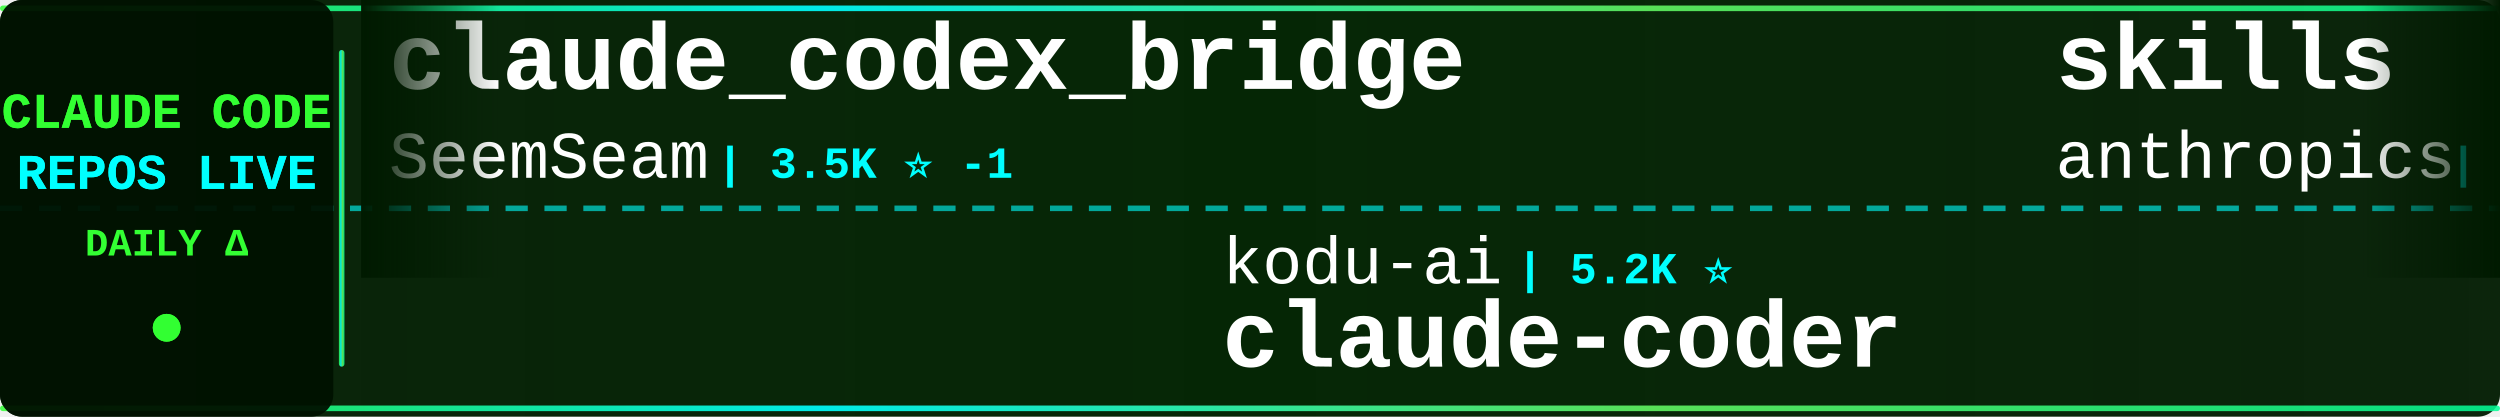
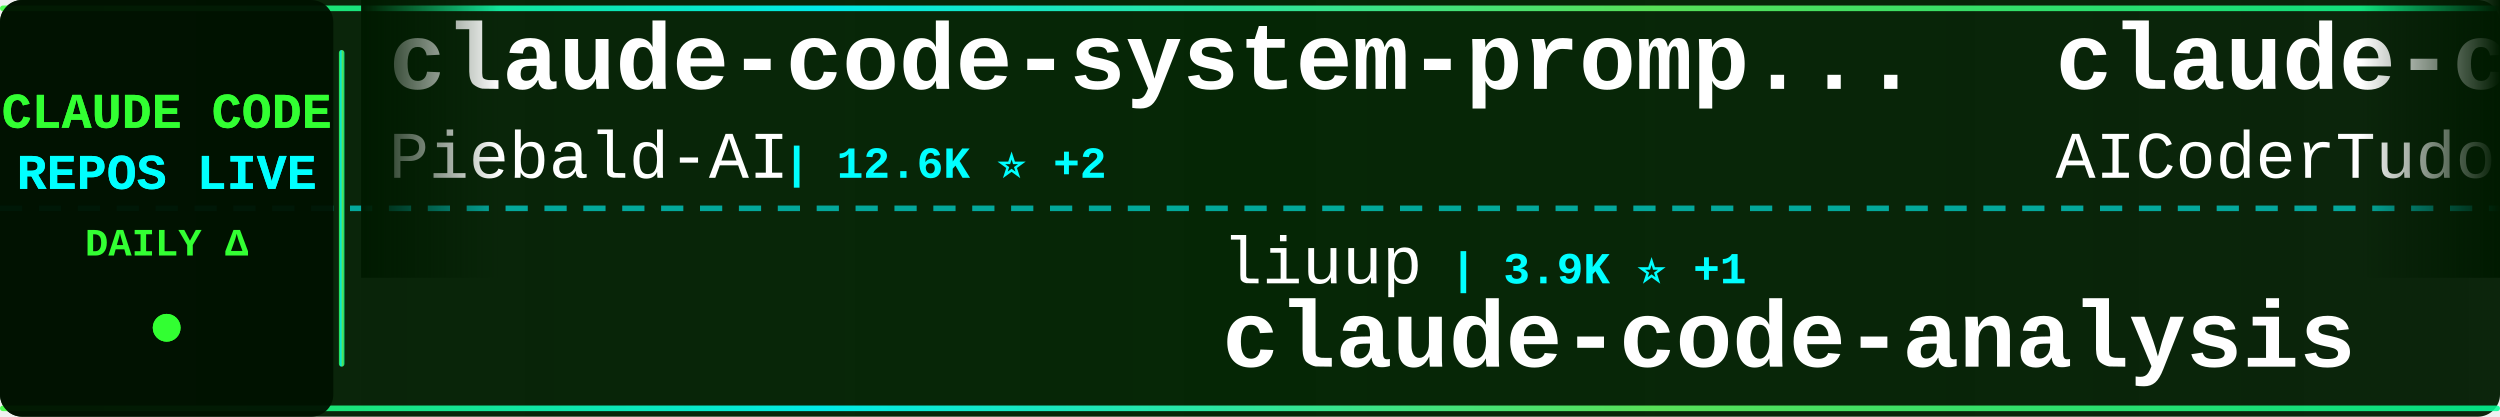
<svg xmlns="http://www.w3.org/2000/svg" width="900" height="150">
  <defs>
    <linearGradient id="tickerBg" x1="0%" y1="0%" x2="100%" y2="0%">
      <stop offset="0%" style="stop-color:#001a00;stop-opacity:0.95" />
      <stop offset="50%" style="stop-color:#002200;stop-opacity:0.98" />
      <stop offset="100%" style="stop-color:#001a00;stop-opacity:0.95" />
    </linearGradient>
    <linearGradient id="borderGrad" x1="0%" y1="0%" x2="100%" y2="0%">
      <stop offset="0%" style="stop-color:#33ff33;stop-opacity:0.85">
        <animate attributeName="stop-opacity" values="0.85;1;0.85" dur="2s" repeatCount="indefinite" />
      </stop>
      <stop offset="33%" style="stop-color:#00ffff;stop-opacity:0.9">
        <animate attributeName="stop-opacity" values="0.9;1;0.9" dur="2.2s" repeatCount="indefinite" />
      </stop>
      <stop offset="66%" style="stop-color:#66ff66;stop-opacity:0.85">
        <animate attributeName="stop-opacity" values="0.85;1;0.85" dur="1.8s" repeatCount="indefinite" />
      </stop>
      <stop offset="100%" style="stop-color:#00ff99;stop-opacity:0.85">
        <animate attributeName="stop-opacity" values="0.85;1;0.85" dur="2s" repeatCount="indefinite" />
      </stop>
    </linearGradient>
    <filter id="textGlow">
      <feGaussianBlur stdDeviation="0.1" result="coloredBlur" />
      <feMerge>
        <feMergeNode in="coloredBlur" />
        <feMergeNode in="SourceGraphic" />
      </feMerge>
    </filter>
    <filter id="metricGlow">
      <feGaussianBlur stdDeviation="0.2" result="coloredBlur" />
      <feMerge>
        <feMergeNode in="coloredBlur" />
        <feMergeNode in="SourceGraphic" />
      </feMerge>
    </filter>
    <linearGradient id="leftFade" x1="0%" y1="0%" x2="100%" y2="0%">
      <stop offset="0%" style="stop-color:#001a00;stop-opacity:1" />
      <stop offset="100%" style="stop-color:#001a00;stop-opacity:0" />
    </linearGradient>
    <linearGradient id="rightFade" x1="0%" y1="0%" x2="100%" y2="0%">
      <stop offset="0%" style="stop-color:#001a00;stop-opacity:0" />
      <stop offset="100%" style="stop-color:#001a00;stop-opacity:1" />
    </linearGradient>
  </defs>
  <rect width="900" height="150" fill="url(#tickerBg)" rx="8" />
  <rect x="0" y="2" width="900" height="2" fill="url(#borderGrad)" rx="1" />
  <rect x="0" y="146" width="900" height="2" fill="url(#borderGrad)" rx="1" />
  <line x1="0" y1="75" x2="900" y2="75" stroke="#00ffff" stroke-width="2" stroke-dasharray="8 6" opacity="0.6" />
  <rect x="0" y="0" width="120" height="150" fill="#001100" opacity="0.95" rx="8" />
  <text x="60" y="46" font-family="'Courier New', monospace" font-size="18" font-weight="bold" fill="#33ff33" text-anchor="middle" filter="url(#textGlow)">
    CLAUDE CODE
  </text>
  <text x="60" y="68" font-family="'Courier New', monospace" font-size="18" font-weight="bold" fill="#00ffff" text-anchor="middle" filter="url(#textGlow)">
    REPOS LIVE
  </text>
  <text x="60" y="92" font-family="'Courier New', monospace" font-size="14" font-weight="bold" fill="#33ff33" text-anchor="middle">
    DAILY Δ
  </text>
  <circle cx="60" cy="118" r="5" fill="#33ff33" filter="url(#metricGlow)">
    <animate attributeName="r" values="4;6;4" dur="1.5s" repeatCount="indefinite" />
    <animate attributeName="opacity" values="0.6;1;0.6" dur="1.5s" repeatCount="indefinite" />
  </circle>
  <rect x="122" y="18" width="2" height="114" fill="url(#borderGrad)" rx="1" />
  <clipPath id="tickerClip">
    <rect x="130" y="0" width="770" height="150" />
  </clipPath>
  <g clip-path="url(#tickerClip)">
    <g id="tickerItems">
      <animateTransform attributeName="transform" attributeType="XML" type="translate" from="0 0" to="-3000 0" dur="54s" repeatCount="indefinite" />
      <g transform="translate(0, 0)">
-         <text x="140" y="32" font-family="'Courier New', monospace" font-size="34" font-weight="bold" fill="#ffffff">claude_codex_bridge</text>
-         <text x="140" y="64" font-family="'Courier New', monospace" font-size="24" font-weight="normal" fill="#ffffff" opacity="1.0">SeemSeam</text>
-         <text x="258" y="64" font-family="'Courier New', monospace" font-size="16" font-weight="bold" fill="#00ffff"> | 3.5K ⭐ -1</text>
+         <text x="140" y="32" font-family="'Courier New', monospace" font-size="34" font-weight="bold" fill="#ffffff">claude-code-system-promp...</text>
+         <text x="140" y="64" font-family="'Courier New', monospace" font-size="24" font-weight="normal" fill="#ffffff" opacity="1.0">Piebald-AI</text>
+         <text x="282" y="64" font-family="'Courier New', monospace" font-size="16" font-weight="bold" fill="#00ffff"> | 12.6K ⭐ +2</text>
      </g>
      <g transform="translate(300, 0)">
-         <text x="140" y="102" font-family="'Courier New', monospace" font-size="24" font-weight="normal" fill="#ffffff" opacity="1.0">kodu-ai</text>
-         <text x="246" y="102" font-family="'Courier New', monospace" font-size="16" font-weight="bold" fill="#00ffff"> | 5.2K ⭐</text>
-         <text x="140" y="132" font-family="'Courier New', monospace" font-size="34" font-weight="bold" fill="#ffffff">claude-coder</text>
+         <text x="140" y="102" font-family="'Courier New', monospace" font-size="24" font-weight="normal" fill="#ffffff" opacity="1.0">liuup</text>
+         <text x="222" y="102" font-family="'Courier New', monospace" font-size="16" font-weight="bold" fill="#00ffff"> | 3.9K ⭐ +1</text>
+         <text x="140" y="132" font-family="'Courier New', monospace" font-size="34" font-weight="bold" fill="#ffffff">claude-code-analysis</text>
      </g>
      <g transform="translate(600, 0)">
-         <text x="140" y="32" font-family="'Courier New', monospace" font-size="34" font-weight="bold" fill="#ffffff">skills</text>
-         <text x="140" y="64" font-family="'Courier New', monospace" font-size="24" font-weight="normal" fill="#ffffff" opacity="1.0">anthropics</text>
-         <text x="282" y="64" font-family="'Courier New', monospace" font-size="16" font-weight="bold" fill="#00ffff"> | 174.8K ⭐ +38</text>
+         <text x="140" y="32" font-family="'Courier New', monospace" font-size="34" font-weight="bold" fill="#ffffff">claude-code-tudou</text>
+         <text x="140" y="64" font-family="'Courier New', monospace" font-size="24" font-weight="normal" fill="#ffffff" opacity="1.0">AICoderTudou</text>
+         <text x="306" y="64" font-family="'Courier New', monospace" font-size="16" font-weight="bold" fill="#00ffff"> | 495 ⭐</text>
      </g>
      <g transform="translate(900, 0)">
-         <text x="140" y="102" font-family="'Courier New', monospace" font-size="24" font-weight="normal" fill="#ffffff" opacity="1.0">ochamber</text>
-         <text x="258" y="102" font-family="'Courier New', monospace" font-size="16" font-weight="bold" fill="#00ffff"> | 1 ⭐</text>
-         <text x="140" y="132" font-family="'Courier New', monospace" font-size="34" font-weight="bold" fill="#ffffff">claude-code</text>
+         <text x="140" y="102" font-family="'Courier New', monospace" font-size="24" font-weight="normal" fill="#ffffff" opacity="1.0">OrcaWhisper</text>
+         <text x="294" y="102" font-family="'Courier New', monospace" font-size="16" font-weight="bold" fill="#00ffff"> | 94 ⭐</text>
+         <text x="140" y="132" font-family="'Courier New', monospace" font-size="34" font-weight="bold" fill="#ffffff">Claude-Code</text>
      </g>
      <g transform="translate(1200, 0)">
-         <text x="140" y="32" font-family="'Courier New', monospace" font-size="34" font-weight="bold" fill="#ffffff">claude-code</text>
-         <text x="140" y="64" font-family="'Courier New', monospace" font-size="24" font-weight="normal" fill="#ffffff" opacity="1.0">jarmuine</text>
-         <text x="258" y="64" font-family="'Courier New', monospace" font-size="16" font-weight="bold" fill="#00ffff"> | 2.3K ⭐</text>
+         <text x="140" y="32" font-family="'Courier New', monospace" font-size="34" font-weight="bold" fill="#ffffff">everything-claude-code-z...</text>
+         <text x="140" y="64" font-family="'Courier New', monospace" font-size="24" font-weight="normal" fill="#ffffff" opacity="1.0">xu-xiang</text>
+         <text x="258" y="64" font-family="'Courier New', monospace" font-size="16" font-weight="bold" fill="#00ffff"> | 1.9K ⭐</text>
      </g>
      <g transform="translate(1500, 0)">
-         <text x="140" y="102" font-family="'Courier New', monospace" font-size="24" font-weight="normal" fill="#ffffff" opacity="1.0">anthropics</text>
-         <text x="282" y="102" font-family="'Courier New', monospace" font-size="16" font-weight="bold" fill="#00ffff"> | 970 ⭐</text>
-         <text x="140" y="132" font-family="'Courier New', monospace" font-size="34" font-weight="bold" fill="#ffffff">claude-code-base-action</text>
+         <text x="140" y="102" font-family="'Courier New', monospace" font-size="24" font-weight="normal" fill="#ffffff" opacity="1.0">ChrisWiles</text>
+         <text x="282" y="102" font-family="'Courier New', monospace" font-size="16" font-weight="bold" fill="#00ffff"> | 6.1K ⭐</text>
+         <text x="140" y="132" font-family="'Courier New', monospace" font-size="34" font-weight="bold" fill="#ffffff">claude-code-showcase</text>
      </g>
      <g transform="translate(1800, 0)">
-         <text x="140" y="32" font-family="'Courier New', monospace" font-size="34" font-weight="bold" fill="#ffffff">system_prompts_leaks</text>
-         <text x="140" y="64" font-family="'Courier New', monospace" font-size="24" font-weight="normal" fill="#ffffff" opacity="1.0">asgeirtj</text>
-         <text x="258" y="64" font-family="'Courier New', monospace" font-size="16" font-weight="bold" fill="#00ffff"> | 64.3K ⭐ +9</text>
+         <text x="140" y="32" font-family="'Courier New', monospace" font-size="34" font-weight="bold" fill="#ffffff">ClaudeCode</text>
+         <text x="140" y="64" font-family="'Courier New', monospace" font-size="24" font-weight="normal" fill="#ffffff" opacity="1.0">guanshan</text>
+         <text x="258" y="64" font-family="'Courier New', monospace" font-size="16" font-weight="bold" fill="#00ffff"> | 61 ⭐</text>
      </g>
      <g transform="translate(2100, 0)">
-         <text x="140" y="102" font-family="'Courier New', monospace" font-size="24" font-weight="normal" fill="#ffffff" opacity="1.0">VineeTagarwaL-code</text>
-         <text x="378" y="102" font-family="'Courier New', monospace" font-size="16" font-weight="bold" fill="#00ffff"> | 274 ⭐</text>
-         <text x="140" y="132" font-family="'Courier New', monospace" font-size="34" font-weight="bold" fill="#ffffff">claude-code</text>
+         <text x="140" y="102" font-family="'Courier New', monospace" font-size="24" font-weight="normal" fill="#ffffff" opacity="1.0">huangserva</text>
+         <text x="282" y="102" font-family="'Courier New', monospace" font-size="16" font-weight="bold" fill="#00ffff"> | 627 ⭐</text>
+         <text x="140" y="132" font-family="'Courier New', monospace" font-size="34" font-weight="bold" fill="#ffffff">claude-code-cli</text>
      </g>
      <g transform="translate(2400, 0)">
-         <text x="140" y="32" font-family="'Courier New', monospace" font-size="34" font-weight="bold" fill="#ffffff">claude-code</text>
-         <text x="140" y="64" font-family="'Courier New', monospace" font-size="24" font-weight="normal" fill="#ffffff" opacity="1.0">Onewon</text>
-         <text x="234" y="64" font-family="'Courier New', monospace" font-size="16" font-weight="bold" fill="#00ffff"> | 181 ⭐</text>
+         <text x="140" y="32" font-family="'Courier New', monospace" font-size="34" font-weight="bold" fill="#ffffff">claude-code-settings</text>
+         <text x="140" y="64" font-family="'Courier New', monospace" font-size="24" font-weight="normal" fill="#ffffff" opacity="1.0">feiskyer</text>
+         <text x="258" y="64" font-family="'Courier New', monospace" font-size="16" font-weight="bold" fill="#00ffff"> | 1.6K ⭐</text>
      </g>
      <g transform="translate(2700, 0)">
-         <text x="140" y="102" font-family="'Courier New', monospace" font-size="24" font-weight="normal" fill="#ffffff" opacity="1.0">AprilNEA</text>
-         <text x="258" y="102" font-family="'Courier New', monospace" font-size="16" font-weight="bold" fill="#00ffff"> | 392 ⭐</text>
-         <text x="140" y="132" font-family="'Courier New', monospace" font-size="34" font-weight="bold" fill="#ffffff">claude-code-source</text>
+         <text x="140" y="102" font-family="'Courier New', monospace" font-size="24" font-weight="normal" fill="#ffffff" opacity="1.0">ghuntley</text>
+         <text x="258" y="102" font-family="'Courier New', monospace" font-size="16" font-weight="bold" fill="#00ffff"> | 991 ⭐</text>
+         <text x="140" y="132" font-family="'Courier New', monospace" font-size="34" font-weight="bold" fill="#ffffff">claude-code-source-code-...</text>
      </g>
      <g transform="translate(3000, 0)">
-         <text x="140" y="32" font-family="'Courier New', monospace" font-size="34" font-weight="bold" fill="#ffffff">claude_codex_bridge</text>
-         <text x="140" y="64" font-family="'Courier New', monospace" font-size="24" font-weight="normal" fill="#ffffff" opacity="1.0">SeemSeam</text>
-         <text x="258" y="64" font-family="'Courier New', monospace" font-size="16" font-weight="bold" fill="#00ffff"> | 3.5K ⭐ -1</text>
+         <text x="140" y="32" font-family="'Courier New', monospace" font-size="34" font-weight="bold" fill="#ffffff">claude-code-system-promp...</text>
+         <text x="140" y="64" font-family="'Courier New', monospace" font-size="24" font-weight="normal" fill="#ffffff" opacity="1.0">Piebald-AI</text>
+         <text x="282" y="64" font-family="'Courier New', monospace" font-size="16" font-weight="bold" fill="#00ffff"> | 12.6K ⭐ +2</text>
      </g>
      <g transform="translate(3300, 0)">
-         <text x="140" y="102" font-family="'Courier New', monospace" font-size="24" font-weight="normal" fill="#ffffff" opacity="1.0">kodu-ai</text>
-         <text x="246" y="102" font-family="'Courier New', monospace" font-size="16" font-weight="bold" fill="#00ffff"> | 5.2K ⭐</text>
-         <text x="140" y="132" font-family="'Courier New', monospace" font-size="34" font-weight="bold" fill="#ffffff">claude-coder</text>
+         <text x="140" y="102" font-family="'Courier New', monospace" font-size="24" font-weight="normal" fill="#ffffff" opacity="1.0">liuup</text>
+         <text x="222" y="102" font-family="'Courier New', monospace" font-size="16" font-weight="bold" fill="#00ffff"> | 3.9K ⭐ +1</text>
+         <text x="140" y="132" font-family="'Courier New', monospace" font-size="34" font-weight="bold" fill="#ffffff">claude-code-analysis</text>
      </g>
      <g transform="translate(3600, 0)">
-         <text x="140" y="32" font-family="'Courier New', monospace" font-size="34" font-weight="bold" fill="#ffffff">skills</text>
-         <text x="140" y="64" font-family="'Courier New', monospace" font-size="24" font-weight="normal" fill="#ffffff" opacity="1.0">anthropics</text>
-         <text x="282" y="64" font-family="'Courier New', monospace" font-size="16" font-weight="bold" fill="#00ffff"> | 174.8K ⭐ +38</text>
+         <text x="140" y="32" font-family="'Courier New', monospace" font-size="34" font-weight="bold" fill="#ffffff">claude-code-tudou</text>
+         <text x="140" y="64" font-family="'Courier New', monospace" font-size="24" font-weight="normal" fill="#ffffff" opacity="1.0">AICoderTudou</text>
+         <text x="306" y="64" font-family="'Courier New', monospace" font-size="16" font-weight="bold" fill="#00ffff"> | 495 ⭐</text>
      </g>
      <g transform="translate(3900, 0)">
-         <text x="140" y="102" font-family="'Courier New', monospace" font-size="24" font-weight="normal" fill="#ffffff" opacity="1.0">ochamber</text>
-         <text x="258" y="102" font-family="'Courier New', monospace" font-size="16" font-weight="bold" fill="#00ffff"> | 1 ⭐</text>
-         <text x="140" y="132" font-family="'Courier New', monospace" font-size="34" font-weight="bold" fill="#ffffff">claude-code</text>
+         <text x="140" y="102" font-family="'Courier New', monospace" font-size="24" font-weight="normal" fill="#ffffff" opacity="1.0">OrcaWhisper</text>
+         <text x="294" y="102" font-family="'Courier New', monospace" font-size="16" font-weight="bold" fill="#00ffff"> | 94 ⭐</text>
+         <text x="140" y="132" font-family="'Courier New', monospace" font-size="34" font-weight="bold" fill="#ffffff">Claude-Code</text>
      </g>
    </g>
  </g>
  <rect x="130" y="0" width="50" height="100" fill="url(#leftFade)" />
  <rect x="850" y="0" width="50" height="100" fill="url(#rightFade)" />
</svg>
